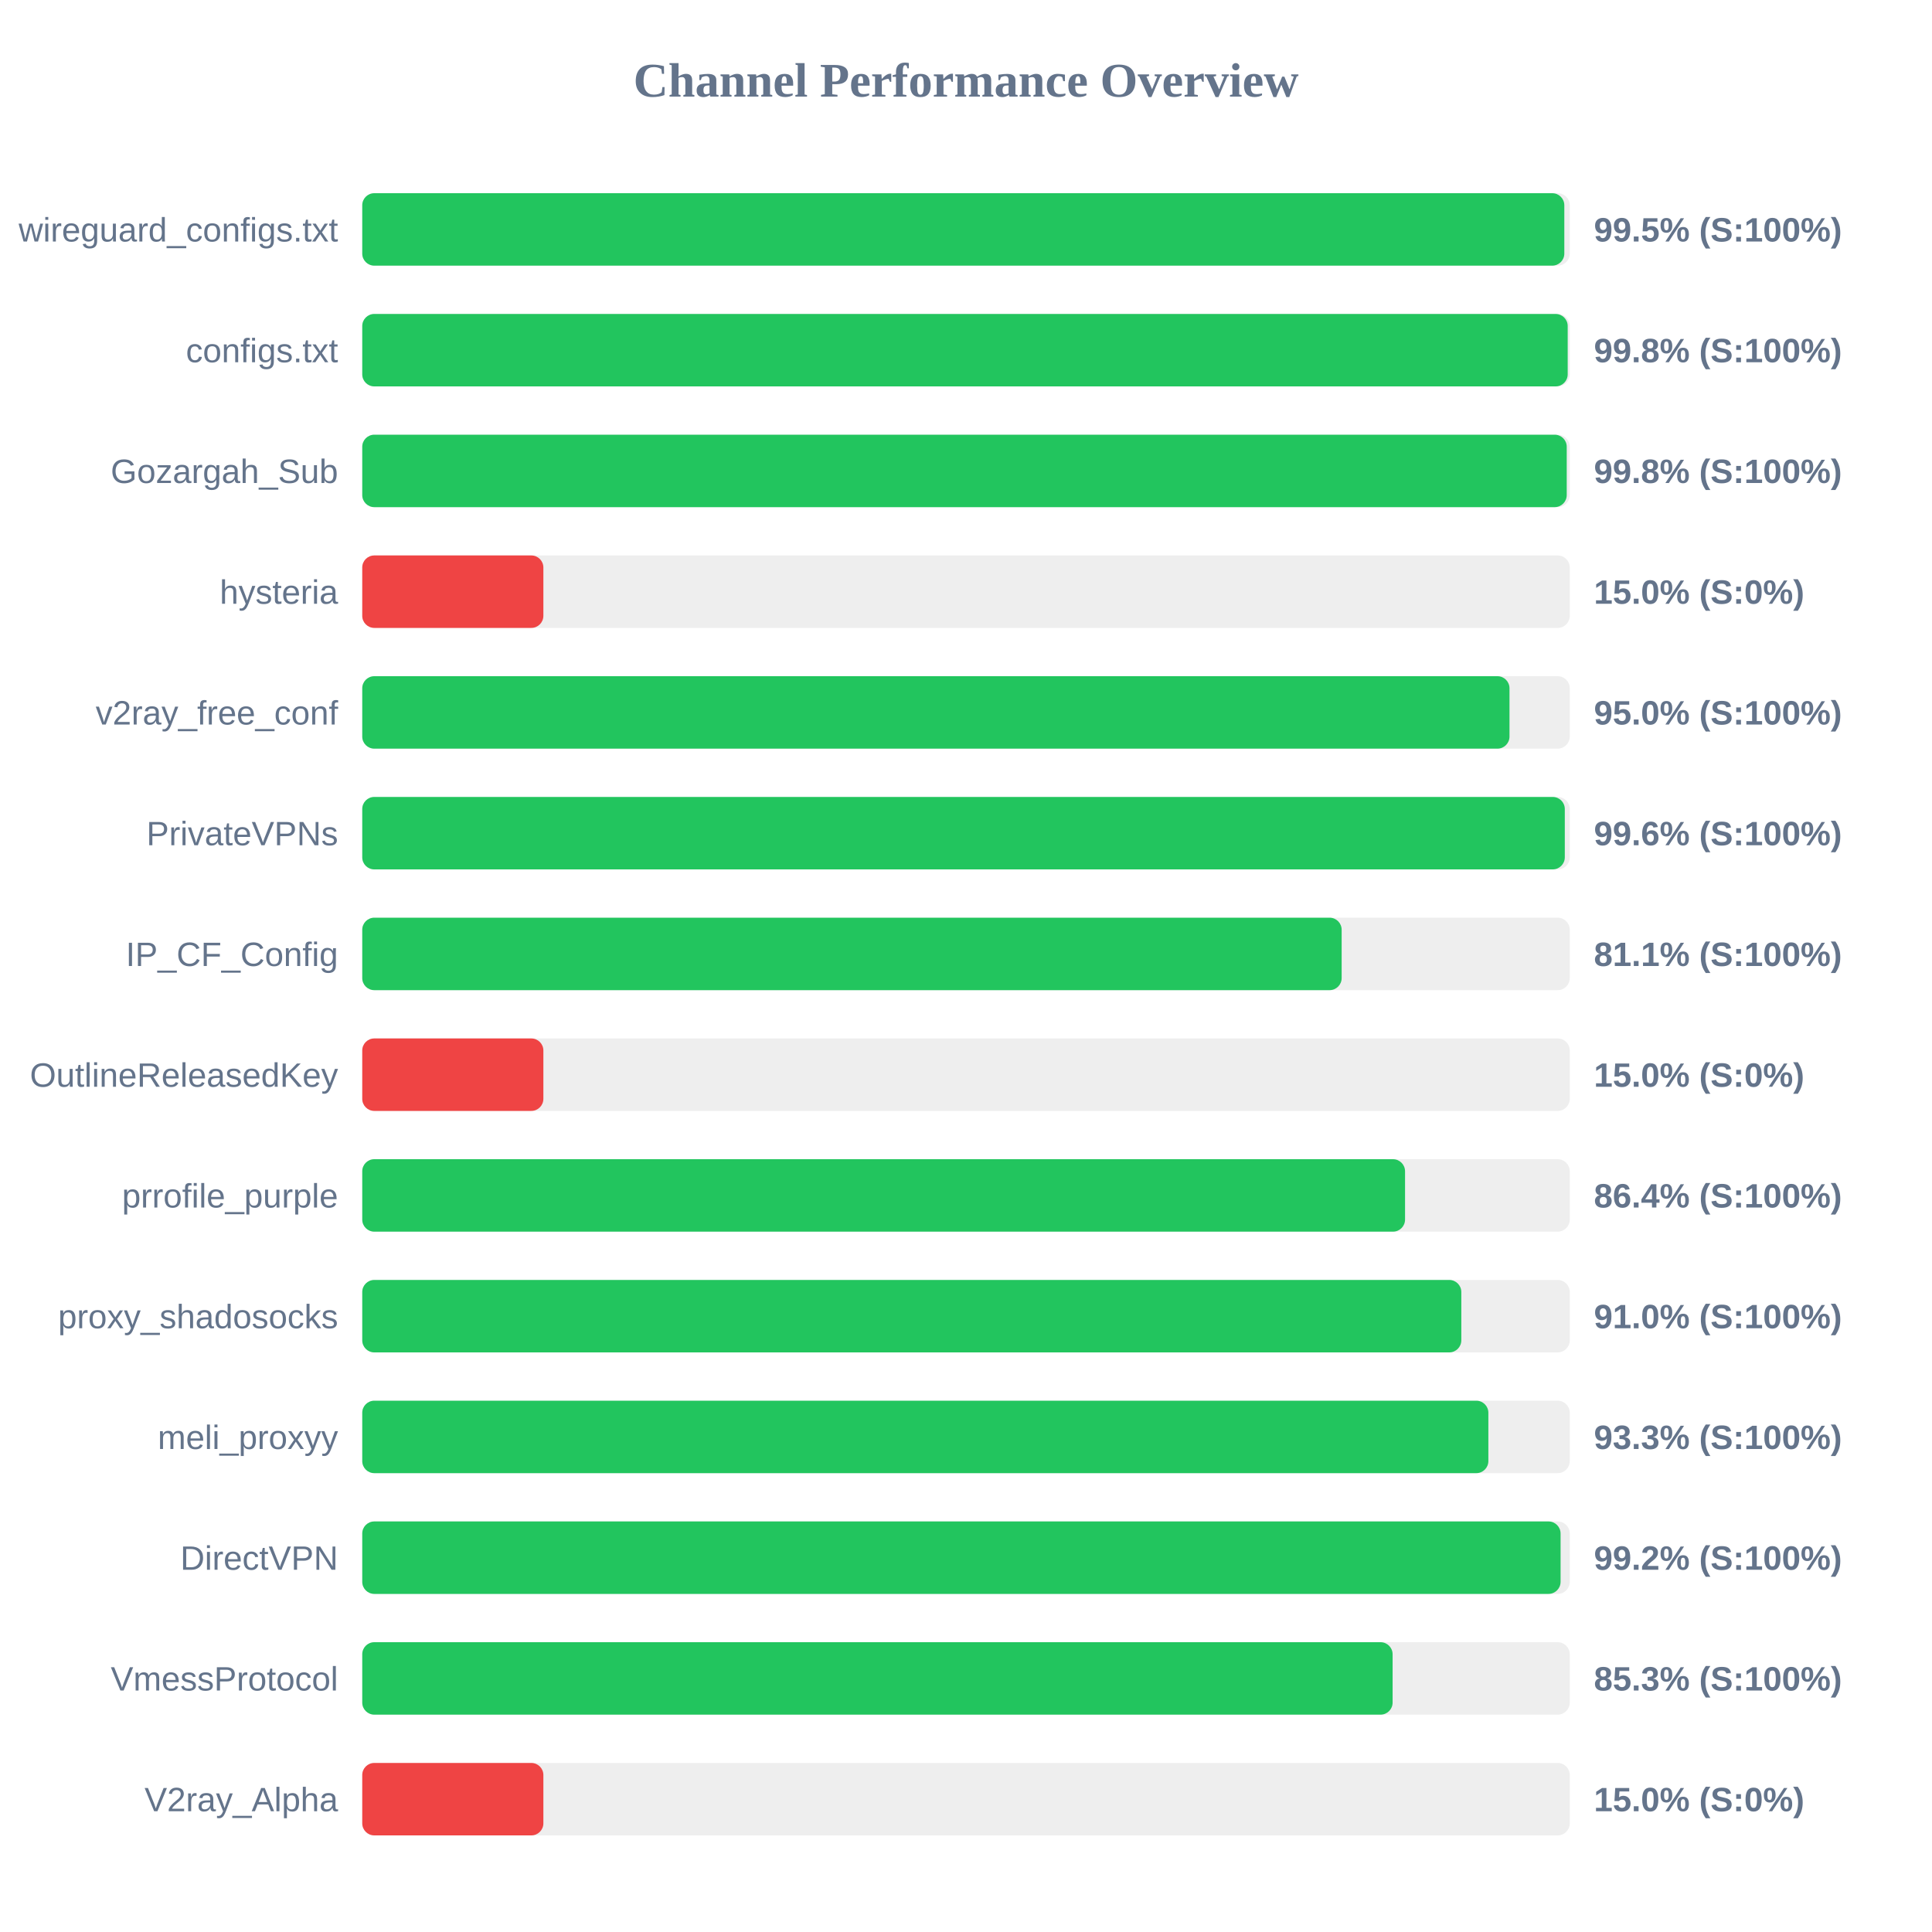
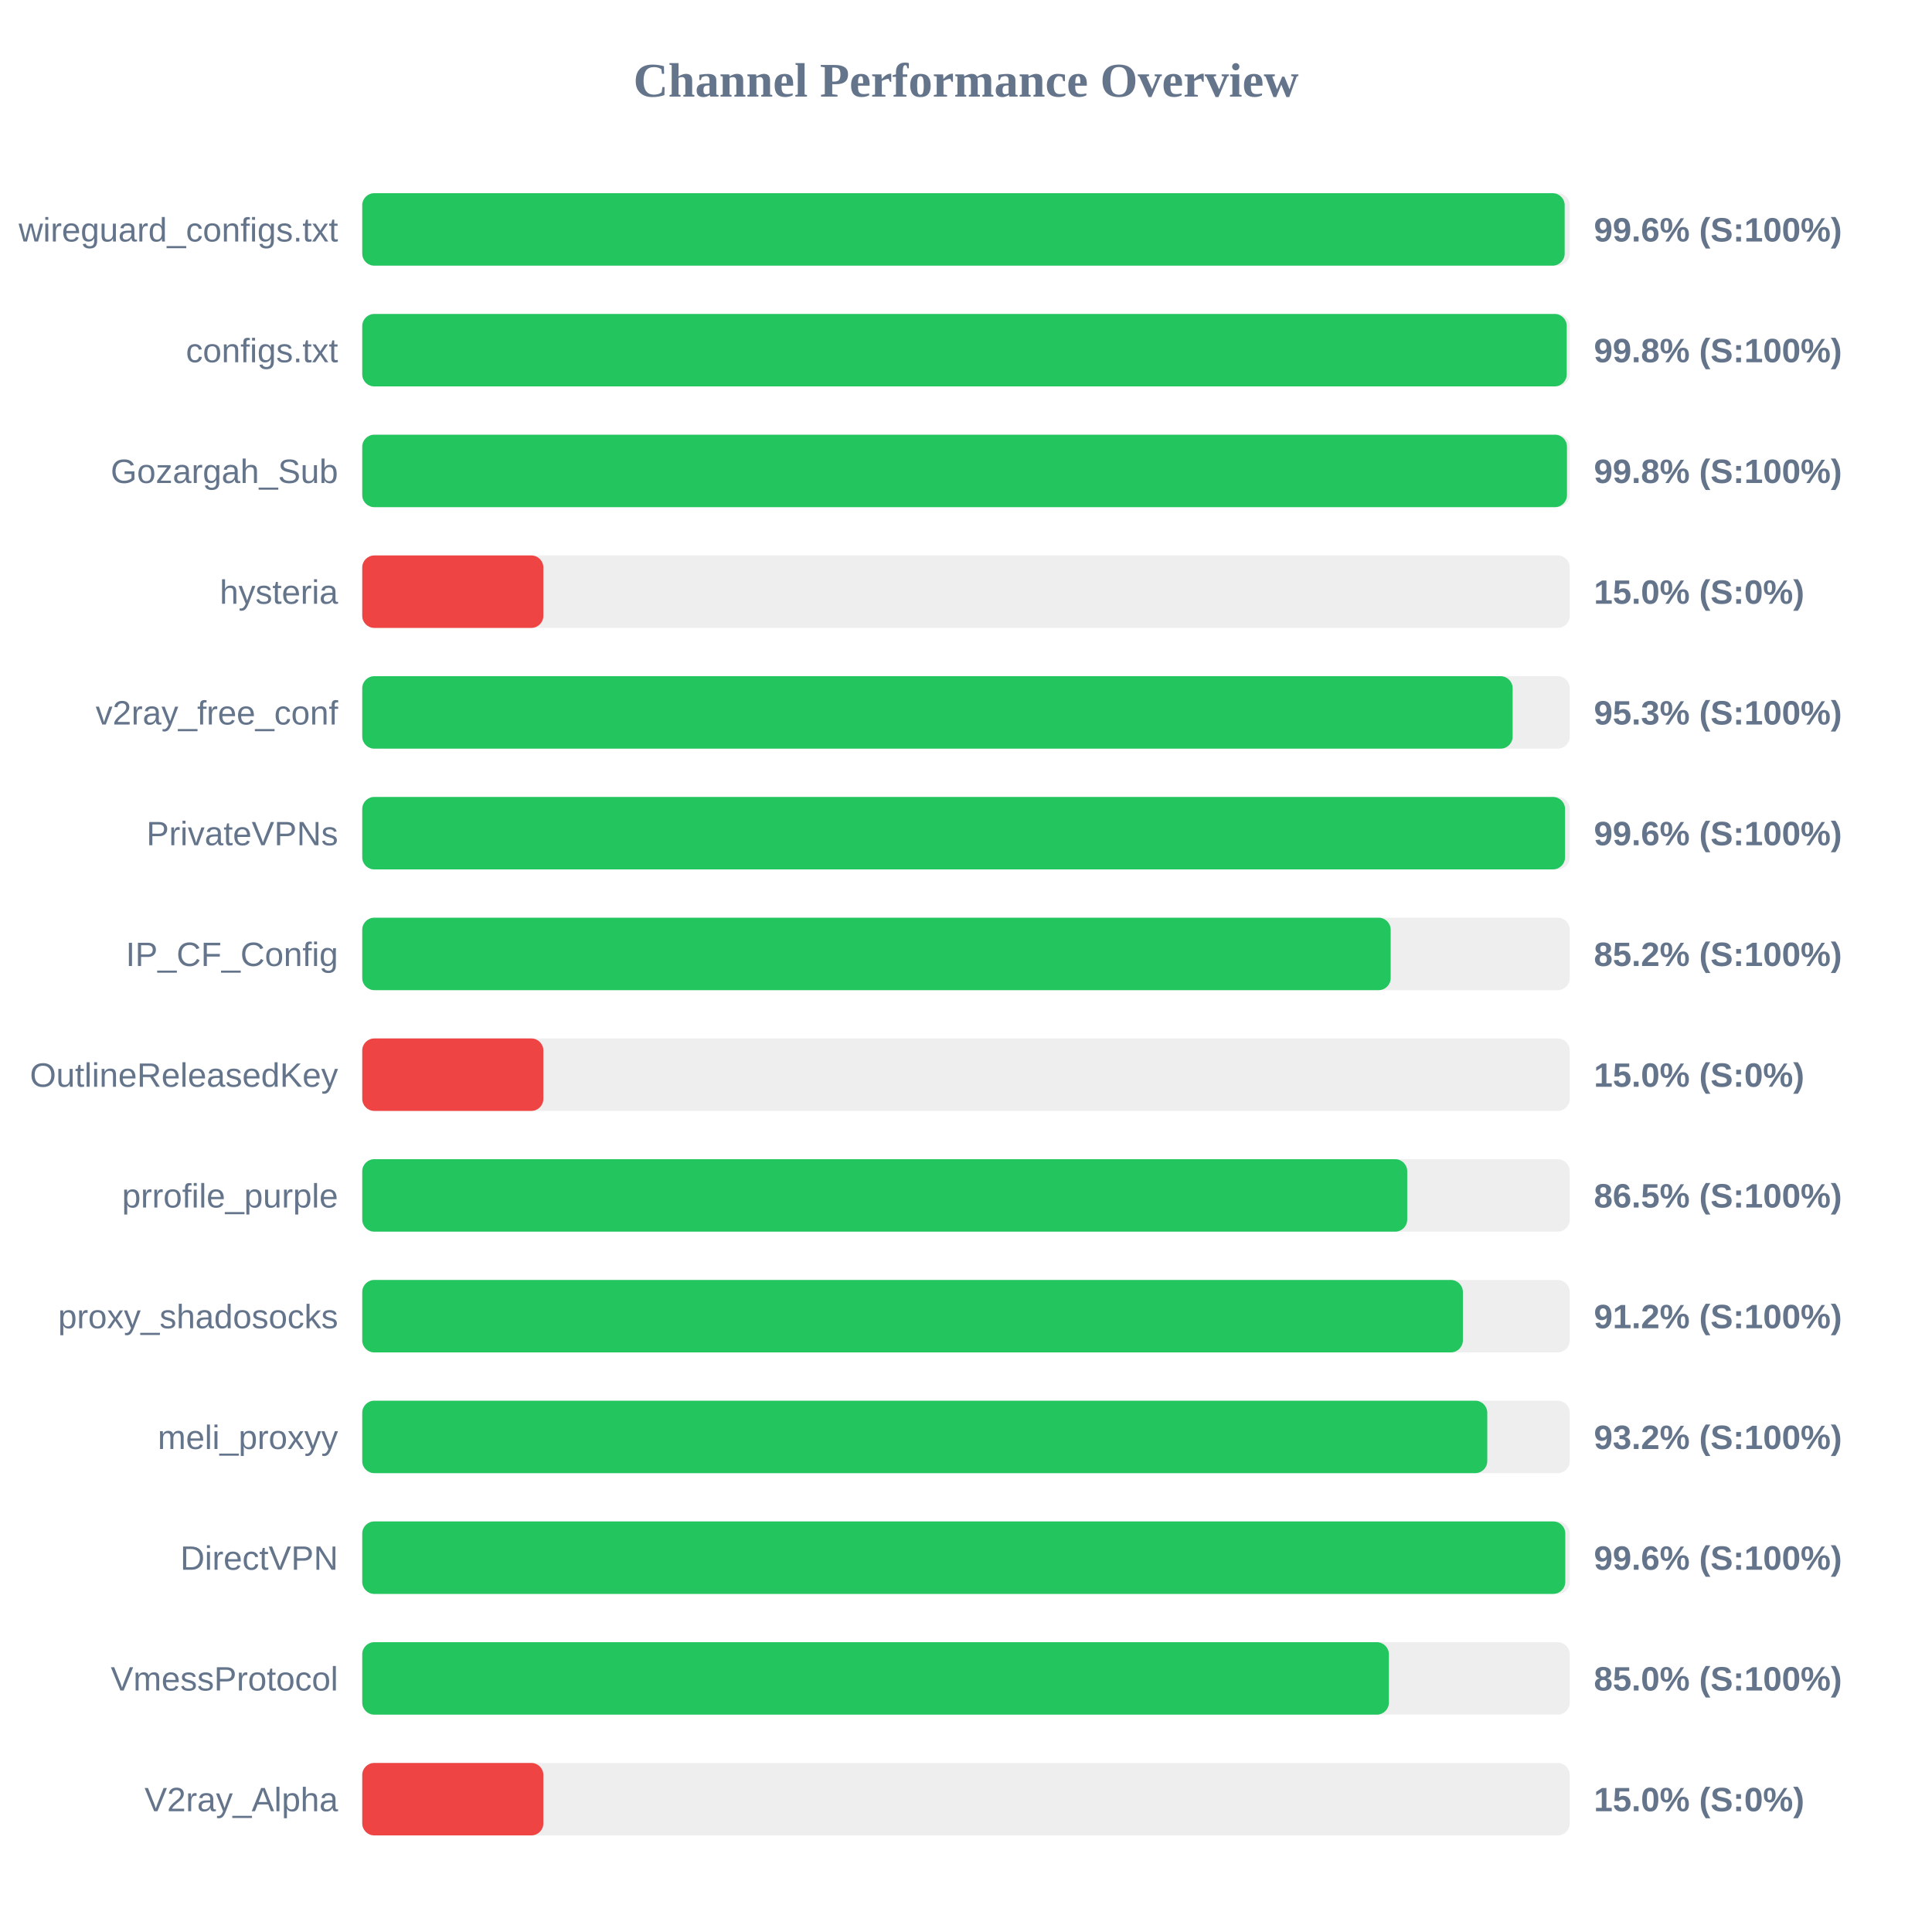
<svg xmlns="http://www.w3.org/2000/svg" width="800" height="800" version="1.1">
  <style>
        .row { font: 14px Arial; fill: #64748b; }
        .score { font: bold 14px Arial; fill: #64748b; }
    </style>
  <text x="400" y="40" text-anchor="middle" font-size="20px" font-weight="bold" fill="#64748b">Channel Performance Overview</text>
  <rect x="150" y="80" width="500" height="30" fill="#eee" rx="5" />
-   <rect x="150" y="80" width="497.75" height="30" fill="#22c55e" rx="5" />
+   <rect x="150" y="80" width="497.9" height="30" fill="#22c55e" rx="5" />
  <text x="140" y="100" text-anchor="end" class="row">wireguard_configs.txt</text>
-   <text x="660" y="100" text-anchor="start" class="score">99.5% (S:100%)</text>
+   <text x="660" y="100" text-anchor="start" class="score">99.6% (S:100%)</text>
  <rect x="150" y="130" width="500" height="30" fill="#eee" rx="5" />
-   <rect x="150" y="130" width="499.15" height="30" fill="#22c55e" rx="5" />
+   <rect x="150" y="130" width="498.75" height="30" fill="#22c55e" rx="5" />
  <text x="140" y="150" text-anchor="end" class="row">configs.txt</text>
  <text x="660" y="150" text-anchor="start" class="score">99.8% (S:100%)</text>
  <rect x="150" y="180" width="500" height="30" fill="#eee" rx="5" />
-   <rect x="150" y="180" width="498.75" height="30" fill="#22c55e" rx="5" />
+   <rect x="150" y="180" width="498.85" height="30" fill="#22c55e" rx="5" />
  <text x="140" y="200" text-anchor="end" class="row">Gozargah_Sub</text>
  <text x="660" y="200" text-anchor="start" class="score">99.8% (S:100%)</text>
  <rect x="150" y="230" width="500" height="30" fill="#eee" rx="5" />
  <rect x="150" y="230" width="75.0" height="30" fill="#ef4444" rx="5" />
  <text x="140" y="250" text-anchor="end" class="row">hysteria</text>
  <text x="660" y="250" text-anchor="start" class="score">15.0% (S:0%)</text>
  <rect x="150" y="280" width="500" height="30" fill="#eee" rx="5" />
-   <rect x="150" y="280" width="475.05" height="30" fill="#22c55e" rx="5" />
+   <rect x="150" y="280" width="476.35" height="30" fill="#22c55e" rx="5" />
  <text x="140" y="300" text-anchor="end" class="row">v2ray_free_conf</text>
-   <text x="660" y="300" text-anchor="start" class="score">95.0% (S:100%)</text>
+   <text x="660" y="300" text-anchor="start" class="score">95.3% (S:100%)</text>
  <rect x="150" y="330" width="500" height="30" fill="#eee" rx="5" />
-   <rect x="150" y="330" width="497.95" height="30" fill="#22c55e" rx="5" />
+   <rect x="150" y="330" width="498.05" height="30" fill="#22c55e" rx="5" />
  <text x="140" y="350" text-anchor="end" class="row">PrivateVPNs</text>
  <text x="660" y="350" text-anchor="start" class="score">99.6% (S:100%)</text>
  <rect x="150" y="380" width="500" height="30" fill="#eee" rx="5" />
-   <rect x="150" y="380" width="405.55" height="30" fill="#22c55e" rx="5" />
+   <rect x="150" y="380" width="425.85" height="30" fill="#22c55e" rx="5" />
  <text x="140" y="400" text-anchor="end" class="row">IP_CF_Config</text>
-   <text x="660" y="400" text-anchor="start" class="score">81.1% (S:100%)</text>
+   <text x="660" y="400" text-anchor="start" class="score">85.2% (S:100%)</text>
  <rect x="150" y="430" width="500" height="30" fill="#eee" rx="5" />
  <rect x="150" y="430" width="75.0" height="30" fill="#ef4444" rx="5" />
  <text x="140" y="450" text-anchor="end" class="row">OutlineReleasedKey</text>
  <text x="660" y="450" text-anchor="start" class="score">15.0% (S:0%)</text>
  <rect x="150" y="480" width="500" height="30" fill="#eee" rx="5" />
-   <rect x="150" y="480" width="431.8" height="30" fill="#22c55e" rx="5" />
+   <rect x="150" y="480" width="432.7" height="30" fill="#22c55e" rx="5" />
  <text x="140" y="500" text-anchor="end" class="row">prrofile_purple</text>
-   <text x="660" y="500" text-anchor="start" class="score">86.4% (S:100%)</text>
+   <text x="660" y="500" text-anchor="start" class="score">86.5% (S:100%)</text>
  <rect x="150" y="530" width="500" height="30" fill="#eee" rx="5" />
-   <rect x="150" y="530" width="455.1" height="30" fill="#22c55e" rx="5" />
+   <rect x="150" y="530" width="455.75" height="30" fill="#22c55e" rx="5" />
  <text x="140" y="550" text-anchor="end" class="row">proxy_shadosocks</text>
-   <text x="660" y="550" text-anchor="start" class="score">91.0% (S:100%)</text>
+   <text x="660" y="550" text-anchor="start" class="score">91.2% (S:100%)</text>
  <rect x="150" y="580" width="500" height="30" fill="#eee" rx="5" />
-   <rect x="150" y="580" width="466.3" height="30" fill="#22c55e" rx="5" />
+   <rect x="150" y="580" width="465.85" height="30" fill="#22c55e" rx="5" />
  <text x="140" y="600" text-anchor="end" class="row">meli_proxyy</text>
-   <text x="660" y="600" text-anchor="start" class="score">93.3% (S:100%)</text>
+   <text x="660" y="600" text-anchor="start" class="score">93.2% (S:100%)</text>
  <rect x="150" y="630" width="500" height="30" fill="#eee" rx="5" />
-   <rect x="150" y="630" width="496.2" height="30" fill="#22c55e" rx="5" />
+   <rect x="150" y="630" width="498.15" height="30" fill="#22c55e" rx="5" />
  <text x="140" y="650" text-anchor="end" class="row">DirectVPN</text>
-   <text x="660" y="650" text-anchor="start" class="score">99.2% (S:100%)</text>
+   <text x="660" y="650" text-anchor="start" class="score">99.6% (S:100%)</text>
  <rect x="150" y="680" width="500" height="30" fill="#eee" rx="5" />
-   <rect x="150" y="680" width="426.65" height="30" fill="#22c55e" rx="5" />
+   <rect x="150" y="680" width="425.1" height="30" fill="#22c55e" rx="5" />
  <text x="140" y="700" text-anchor="end" class="row">VmessProtocol</text>
-   <text x="660" y="700" text-anchor="start" class="score">85.3% (S:100%)</text>
+   <text x="660" y="700" text-anchor="start" class="score">85.0% (S:100%)</text>
  <rect x="150" y="730" width="500" height="30" fill="#eee" rx="5" />
  <rect x="150" y="730" width="75.0" height="30" fill="#ef4444" rx="5" />
  <text x="140" y="750" text-anchor="end" class="row">V2ray_Alpha</text>
  <text x="660" y="750" text-anchor="start" class="score">15.0% (S:0%)</text>
</svg>
